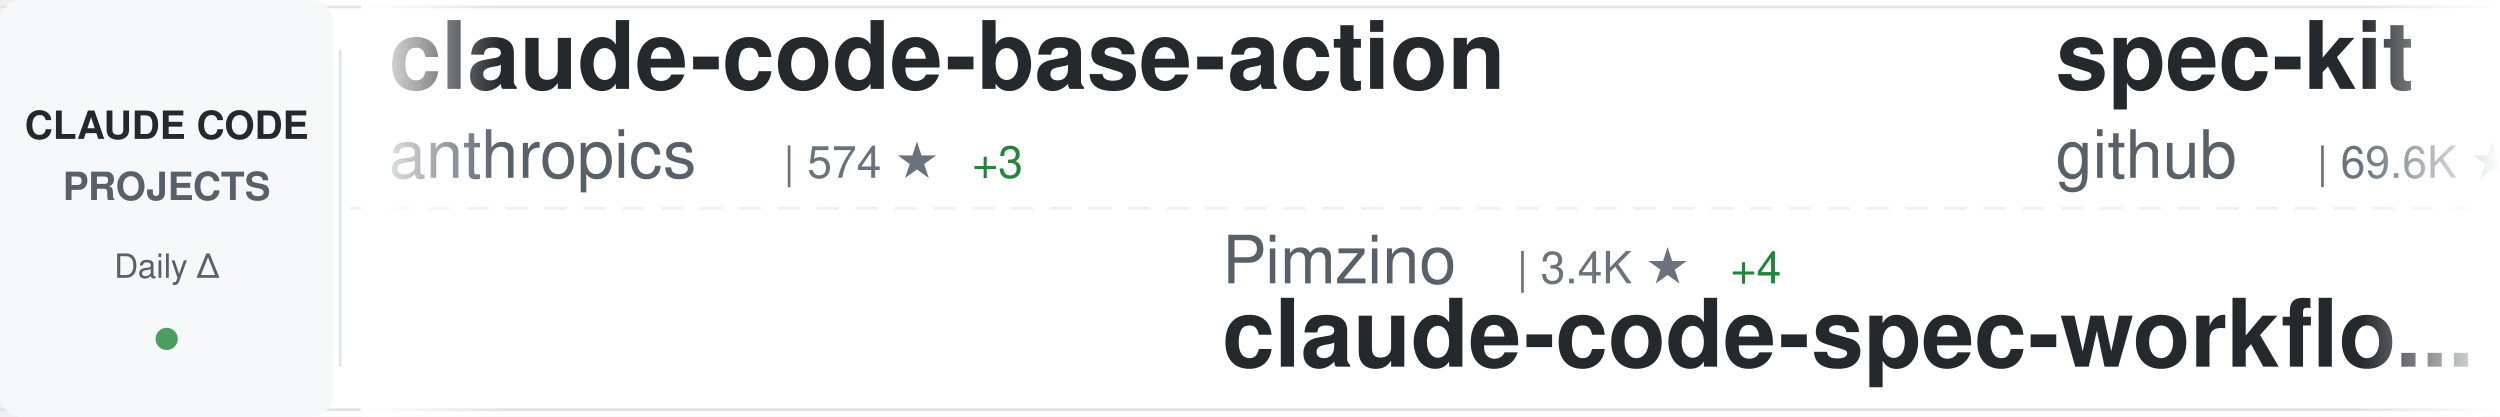
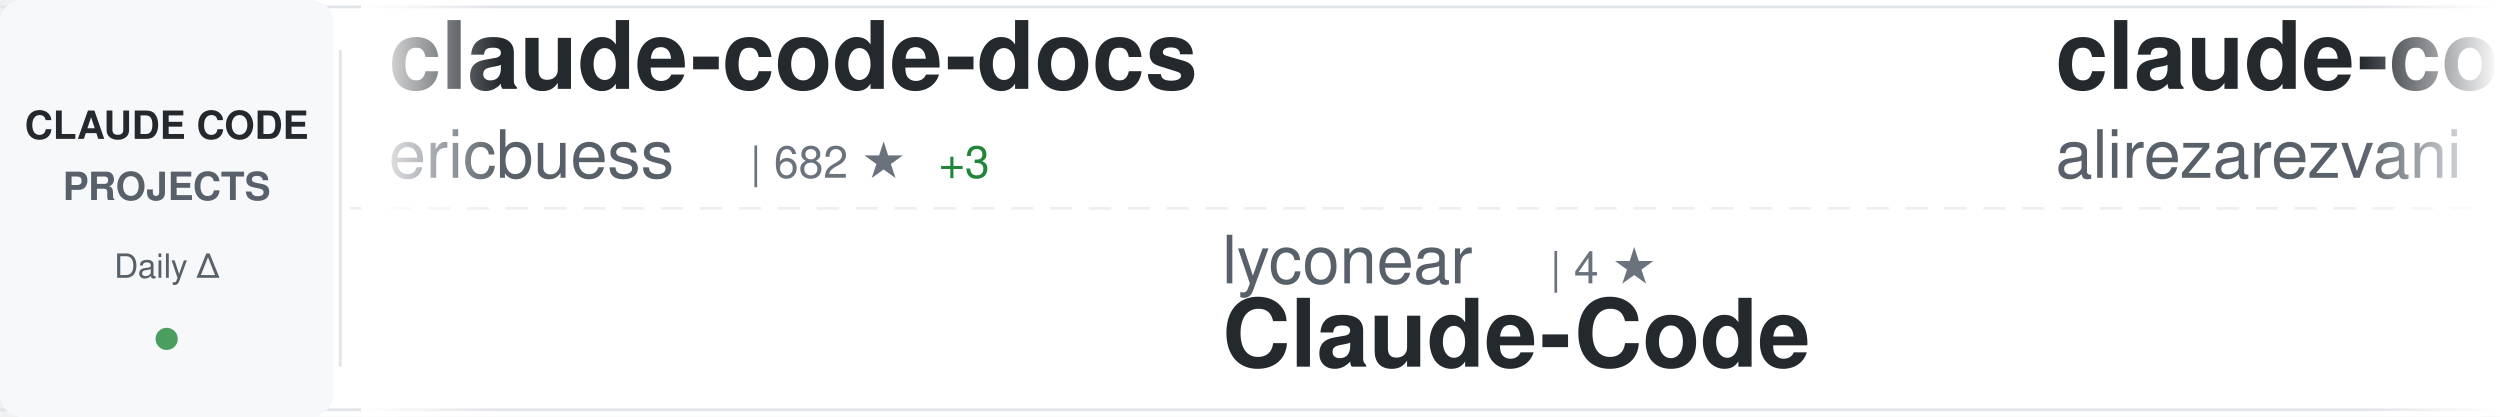
<svg xmlns="http://www.w3.org/2000/svg" width="900" height="150">
  <defs>
    <linearGradient id="awesomeLeftFade" x1="0%" y1="0%" x2="100%" y2="0%">
      <stop offset="0%" style="stop-color:#ffffff;stop-opacity:1" />
      <stop offset="100%" style="stop-color:#ffffff;stop-opacity:0" />
    </linearGradient>
    <linearGradient id="awesomeRightFade" x1="0%" y1="0%" x2="100%" y2="0%">
      <stop offset="0%" style="stop-color:#ffffff;stop-opacity:0" />
      <stop offset="100%" style="stop-color:#ffffff;stop-opacity:1" />
    </linearGradient>
  </defs>
  <rect width="900" height="150" fill="#ffffff" rx="8" />
  <rect x="0" y="2" width="900" height="1" fill="#e1e4e8" />
  <rect x="0" y="147" width="900" height="1" fill="#e1e4e8" />
  <line x1="0" y1="75" x2="900" y2="75" stroke="#e1e4e8" stroke-width="1" stroke-dasharray="8 6" opacity="0.6" />
  <rect x="0" y="0" width="120" height="150" fill="#f6f8fa" rx="8" />
  <text x="60" y="50" font-family="-apple-system, BlinkMacSystemFont, 'Segoe UI', Helvetica, Arial, sans-serif" font-size="14" font-weight="600" fill="#24292e" text-anchor="middle">CLAUDE CODE</text>
  <text x="60" y="72" font-family="-apple-system, BlinkMacSystemFont, 'Segoe UI', Helvetica, Arial, sans-serif" font-size="14" font-weight="600" fill="#586069" text-anchor="middle">PROJECTS</text>
  <text x="60" y="100" font-family="-apple-system, BlinkMacSystemFont, 'Segoe UI', Helvetica, Arial, sans-serif" font-size="12" font-weight="500" fill="#586069" text-anchor="middle">Daily Δ</text>
  <circle cx="60" cy="122" r="4" fill="#22863a" opacity="0.8" />
  <rect x="122" y="18" width="1" height="114" fill="#e1e4e8" />
  <clipPath id="awesomeTickerClip">
    <rect x="130" y="0" width="770" height="150" />
  </clipPath>
  <g clip-path="url(#awesomeTickerClip)">
    <g id="awesomeTickerItems">
      <animateTransform attributeName="transform" attributeType="XML" type="translate" from="0 0" to="-3000 0" dur="54s" repeatCount="indefinite" />
      <g transform="translate(0, 0)">
-         <text x="140" y="32" font-family="-apple-system, BlinkMacSystemFont, 'Segoe UI', Helvetica, Arial, sans-serif" font-size="34" font-weight="600" fill="#24292e">claude-code-base-action</text>
-         <text x="140" y="64" font-family="-apple-system, BlinkMacSystemFont, 'Segoe UI', Helvetica, Arial, sans-serif" font-size="24" font-weight="400" fill="#586069">anthropics</text>
-         <text x="282" y="64" font-family="-apple-system, BlinkMacSystemFont, 'Segoe UI', Helvetica, Arial, sans-serif" font-size="16" font-weight="500" fill="#6a737d">| 574 ★</text>
-         <text x="350" y="64" font-family="-apple-system, BlinkMacSystemFont, 'Segoe UI', Helvetica, Arial, sans-serif" font-size="16" font-weight="500" fill="#22863a"> +3</text>
+         <text x="140" y="32" font-family="-apple-system, BlinkMacSystemFont, 'Segoe UI', Helvetica, Arial, sans-serif" font-size="34" font-weight="600" fill="#24292e">claude-code-docs</text>
+         <text x="140" y="64" font-family="-apple-system, BlinkMacSystemFont, 'Segoe UI', Helvetica, Arial, sans-serif" font-size="24" font-weight="400" fill="#586069">ericbuess</text>
+         <text x="270" y="64" font-family="-apple-system, BlinkMacSystemFont, 'Segoe UI', Helvetica, Arial, sans-serif" font-size="16" font-weight="500" fill="#6a737d">| 682 ★</text>
+         <text x="338" y="64" font-family="-apple-system, BlinkMacSystemFont, 'Segoe UI', Helvetica, Arial, sans-serif" font-size="16" font-weight="500" fill="#22863a"> +3</text>
      </g>
      <g transform="translate(300, 0)">
-         <text x="140" y="102" font-family="-apple-system, BlinkMacSystemFont, 'Segoe UI', Helvetica, Arial, sans-serif" font-size="24" font-weight="400" fill="#586069">Pimzino</text>
-         <text x="246" y="102" font-family="-apple-system, BlinkMacSystemFont, 'Segoe UI', Helvetica, Arial, sans-serif" font-size="16" font-weight="500" fill="#6a737d">| 3.4K ★</text>
-         <text x="323" y="102" font-family="-apple-system, BlinkMacSystemFont, 'Segoe UI', Helvetica, Arial, sans-serif" font-size="16" font-weight="500" fill="#22863a"> +4</text>
-         <text x="140" y="132" font-family="-apple-system, BlinkMacSystemFont, 'Segoe UI', Helvetica, Arial, sans-serif" font-size="34" font-weight="600" fill="#24292e">claude-code-spec-workflo...</text>
+         <text x="140" y="102" font-family="-apple-system, BlinkMacSystemFont, 'Segoe UI', Helvetica, Arial, sans-serif" font-size="24" font-weight="400" fill="#586069">lyconear</text>
+         <text x="258" y="102" font-family="-apple-system, BlinkMacSystemFont, 'Segoe UI', Helvetica, Arial, sans-serif" font-size="16" font-weight="500" fill="#6a737d">| 4 ★</text>
+         <text x="140" y="132" font-family="-apple-system, BlinkMacSystemFont, 'Segoe UI', Helvetica, Arial, sans-serif" font-size="34" font-weight="600" fill="#24292e">Claude-Code</text>
      </g>
      <g transform="translate(600, 0)">
-         <text x="140" y="32" font-family="-apple-system, BlinkMacSystemFont, 'Segoe UI', Helvetica, Arial, sans-serif" font-size="34" font-weight="600" fill="#24292e">spec-kit</text>
-         <text x="140" y="64" font-family="-apple-system, BlinkMacSystemFont, 'Segoe UI', Helvetica, Arial, sans-serif" font-size="24" font-weight="400" fill="#586069">github</text>
-         <text x="234" y="64" font-family="-apple-system, BlinkMacSystemFont, 'Segoe UI', Helvetica, Arial, sans-serif" font-size="16" font-weight="500" fill="#6a737d">| 69.6K ★</text>
-         <text x="320" y="64" font-family="-apple-system, BlinkMacSystemFont, 'Segoe UI', Helvetica, Arial, sans-serif" font-size="16" font-weight="500" fill="#22863a"> +214</text>
+         <text x="140" y="32" font-family="-apple-system, BlinkMacSystemFont, 'Segoe UI', Helvetica, Arial, sans-serif" font-size="34" font-weight="600" fill="#24292e">claude-code-tresor</text>
+         <text x="140" y="64" font-family="-apple-system, BlinkMacSystemFont, 'Segoe UI', Helvetica, Arial, sans-serif" font-size="24" font-weight="400" fill="#586069">alirezarezvani</text>
+         <text x="330" y="64" font-family="-apple-system, BlinkMacSystemFont, 'Segoe UI', Helvetica, Arial, sans-serif" font-size="16" font-weight="500" fill="#6a737d">| 514 ★</text>
+         <text x="398" y="64" font-family="-apple-system, BlinkMacSystemFont, 'Segoe UI', Helvetica, Arial, sans-serif" font-size="16" font-weight="500" fill="#22863a"> +4</text>
      </g>
      <g transform="translate(900, 0)">
-         <text x="140" y="102" font-family="-apple-system, BlinkMacSystemFont, 'Segoe UI', Helvetica, Arial, sans-serif" font-size="24" font-weight="400" fill="#586069">alirezarezvani</text>
-         <text x="330" y="102" font-family="-apple-system, BlinkMacSystemFont, 'Segoe UI', Helvetica, Arial, sans-serif" font-size="16" font-weight="500" fill="#6a737d">| 514 ★</text>
-         <text x="398" y="102" font-family="-apple-system, BlinkMacSystemFont, 'Segoe UI', Helvetica, Arial, sans-serif" font-size="16" font-weight="500" fill="#22863a"> +4</text>
-         <text x="140" y="132" font-family="-apple-system, BlinkMacSystemFont, 'Segoe UI', Helvetica, Arial, sans-serif" font-size="34" font-weight="600" fill="#24292e">claude-code-tresor</text>
+         <text x="140" y="102" font-family="-apple-system, BlinkMacSystemFont, 'Segoe UI', Helvetica, Arial, sans-serif" font-size="24" font-weight="400" fill="#586069">manzaltu</text>
+         <text x="258" y="102" font-family="-apple-system, BlinkMacSystemFont, 'Segoe UI', Helvetica, Arial, sans-serif" font-size="16" font-weight="500" fill="#6a737d">| 1.3K ★</text>
+         <text x="335" y="102" font-family="-apple-system, BlinkMacSystemFont, 'Segoe UI', Helvetica, Arial, sans-serif" font-size="16" font-weight="500" fill="#22863a"> +2</text>
+         <text x="140" y="132" font-family="-apple-system, BlinkMacSystemFont, 'Segoe UI', Helvetica, Arial, sans-serif" font-size="34" font-weight="600" fill="#24292e">claude-code-ide.el</text>
      </g>
      <g transform="translate(1200, 0)">
-         <text x="140" y="32" font-family="-apple-system, BlinkMacSystemFont, 'Segoe UI', Helvetica, Arial, sans-serif" font-size="34" font-weight="600" fill="#24292e">claude-code-tools</text>
-         <text x="140" y="64" font-family="-apple-system, BlinkMacSystemFont, 'Segoe UI', Helvetica, Arial, sans-serif" font-size="24" font-weight="400" fill="#586069">pchalasani</text>
-         <text x="282" y="64" font-family="-apple-system, BlinkMacSystemFont, 'Segoe UI', Helvetica, Arial, sans-serif" font-size="16" font-weight="500" fill="#6a737d">| 1.4K ★</text>
-         <text x="359" y="64" font-family="-apple-system, BlinkMacSystemFont, 'Segoe UI', Helvetica, Arial, sans-serif" font-size="16" font-weight="500" fill="#22863a"> +5</text>
+         <text x="140" y="32" font-family="-apple-system, BlinkMacSystemFont, 'Segoe UI', Helvetica, Arial, sans-serif" font-size="34" font-weight="600" fill="#24292e">claude-code-mastering</text>
+         <text x="140" y="64" font-family="-apple-system, BlinkMacSystemFont, 'Segoe UI', Helvetica, Arial, sans-serif" font-size="24" font-weight="400" fill="#586069">revfactory</text>
+         <text x="282" y="64" font-family="-apple-system, BlinkMacSystemFont, 'Segoe UI', Helvetica, Arial, sans-serif" font-size="16" font-weight="500" fill="#6a737d">| 754 ★</text>
      </g>
      <g transform="translate(1500, 0)">
-         <text x="140" y="102" font-family="-apple-system, BlinkMacSystemFont, 'Segoe UI', Helvetica, Arial, sans-serif" font-size="24" font-weight="400" fill="#586069">disler</text>
-         <text x="234" y="102" font-family="-apple-system, BlinkMacSystemFont, 'Segoe UI', Helvetica, Arial, sans-serif" font-size="16" font-weight="500" fill="#6a737d">| 1.1K ★</text>
-         <text x="311" y="102" font-family="-apple-system, BlinkMacSystemFont, 'Segoe UI', Helvetica, Arial, sans-serif" font-size="16" font-weight="500" fill="#22863a"> +9</text>
-         <text x="140" y="132" font-family="-apple-system, BlinkMacSystemFont, 'Segoe UI', Helvetica, Arial, sans-serif" font-size="34" font-weight="600" fill="#24292e">claude-code-hooks-multi-...</text>
+         <text x="140" y="102" font-family="-apple-system, BlinkMacSystemFont, 'Segoe UI', Helvetica, Arial, sans-serif" font-size="24" font-weight="400" fill="#586069">frankbria</text>
+         <text x="270" y="102" font-family="-apple-system, BlinkMacSystemFont, 'Segoe UI', Helvetica, Arial, sans-serif" font-size="16" font-weight="500" fill="#6a737d">| 6.9K ★</text>
+         <text x="347" y="102" font-family="-apple-system, BlinkMacSystemFont, 'Segoe UI', Helvetica, Arial, sans-serif" font-size="16" font-weight="500" fill="#22863a"> +39</text>
+         <text x="140" y="132" font-family="-apple-system, BlinkMacSystemFont, 'Segoe UI', Helvetica, Arial, sans-serif" font-size="34" font-weight="600" fill="#24292e">ralph-claude-code</text>
      </g>
      <g transform="translate(1800, 0)">
-         <text x="140" y="32" font-family="-apple-system, BlinkMacSystemFont, 'Segoe UI', Helvetica, Arial, sans-serif" font-size="34" font-weight="600" fill="#24292e">opencode</text>
-         <text x="140" y="64" font-family="-apple-system, BlinkMacSystemFont, 'Segoe UI', Helvetica, Arial, sans-serif" font-size="24" font-weight="400" fill="#586069">anomalyco</text>
-         <text x="270" y="64" font-family="-apple-system, BlinkMacSystemFont, 'Segoe UI', Helvetica, Arial, sans-serif" font-size="16" font-weight="500" fill="#6a737d">| 104.2K ★</text>
-         <text x="365" y="64" font-family="-apple-system, BlinkMacSystemFont, 'Segoe UI', Helvetica, Arial, sans-serif" font-size="16" font-weight="500" fill="#22863a"> +648</text>
+         <text x="140" y="32" font-family="-apple-system, BlinkMacSystemFont, 'Segoe UI', Helvetica, Arial, sans-serif" font-size="34" font-weight="600" fill="#24292e">Claude-Code-Communicatio...</text>
+         <text x="140" y="64" font-family="-apple-system, BlinkMacSystemFont, 'Segoe UI', Helvetica, Arial, sans-serif" font-size="24" font-weight="400" fill="#586069">nishimoto265</text>
+         <text x="306" y="64" font-family="-apple-system, BlinkMacSystemFont, 'Segoe UI', Helvetica, Arial, sans-serif" font-size="16" font-weight="500" fill="#6a737d">| 490 ★</text>
+         <text x="374" y="64" font-family="-apple-system, BlinkMacSystemFont, 'Segoe UI', Helvetica, Arial, sans-serif" font-size="16" font-weight="500" fill="#22863a"> +1</text>
      </g>
      <g transform="translate(2100, 0)">
-         <text x="140" y="102" font-family="-apple-system, BlinkMacSystemFont, 'Segoe UI', Helvetica, Arial, sans-serif" font-size="24" font-weight="400" fill="#586069">MadAppGang</text>
-         <text x="282" y="102" font-family="-apple-system, BlinkMacSystemFont, 'Segoe UI', Helvetica, Arial, sans-serif" font-size="16" font-weight="500" fill="#6a737d">| 227 ★</text>
-         <text x="350" y="102" font-family="-apple-system, BlinkMacSystemFont, 'Segoe UI', Helvetica, Arial, sans-serif" font-size="16" font-weight="500" fill="#22863a"> +1</text>
-         <text x="140" y="132" font-family="-apple-system, BlinkMacSystemFont, 'Segoe UI', Helvetica, Arial, sans-serif" font-size="34" font-weight="600" fill="#24292e">claude-code</text>
+         <text x="140" y="102" font-family="-apple-system, BlinkMacSystemFont, 'Segoe UI', Helvetica, Arial, sans-serif" font-size="24" font-weight="400" fill="#586069">pedrohcgs</text>
+         <text x="270" y="102" font-family="-apple-system, BlinkMacSystemFont, 'Segoe UI', Helvetica, Arial, sans-serif" font-size="16" font-weight="500" fill="#6a737d">| 244 ★</text>
+         <text x="338" y="102" font-family="-apple-system, BlinkMacSystemFont, 'Segoe UI', Helvetica, Arial, sans-serif" font-size="16" font-weight="500" fill="#22863a"> +12</text>
+         <text x="140" y="132" font-family="-apple-system, BlinkMacSystemFont, 'Segoe UI', Helvetica, Arial, sans-serif" font-size="34" font-weight="600" fill="#24292e">claude-code-my-workflow</text>
      </g>
      <g transform="translate(2400, 0)">
-         <text x="140" y="32" font-family="-apple-system, BlinkMacSystemFont, 'Segoe UI', Helvetica, Arial, sans-serif" font-size="34" font-weight="600" fill="#24292e">claude-code-webui</text>
-         <text x="140" y="64" font-family="-apple-system, BlinkMacSystemFont, 'Segoe UI', Helvetica, Arial, sans-serif" font-size="24" font-weight="400" fill="#586069">sugyan</text>
-         <text x="234" y="64" font-family="-apple-system, BlinkMacSystemFont, 'Segoe UI', Helvetica, Arial, sans-serif" font-size="16" font-weight="500" fill="#6a737d">| 909 ★</text>
-         <text x="302" y="64" font-family="-apple-system, BlinkMacSystemFont, 'Segoe UI', Helvetica, Arial, sans-serif" font-size="16" font-weight="500" fill="#22863a"> +2</text>
+         <text x="140" y="32" font-family="-apple-system, BlinkMacSystemFont, 'Segoe UI', Helvetica, Arial, sans-serif" font-size="34" font-weight="600" fill="#24292e">claude-code-guide</text>
+         <text x="140" y="64" font-family="-apple-system, BlinkMacSystemFont, 'Segoe UI', Helvetica, Arial, sans-serif" font-size="24" font-weight="400" fill="#586069">Cranot</text>
+         <text x="234" y="64" font-family="-apple-system, BlinkMacSystemFont, 'Segoe UI', Helvetica, Arial, sans-serif" font-size="16" font-weight="500" fill="#6a737d">| 2.4K ★</text>
+         <text x="311" y="64" font-family="-apple-system, BlinkMacSystemFont, 'Segoe UI', Helvetica, Arial, sans-serif" font-size="16" font-weight="500" fill="#22863a"> +5</text>
      </g>
      <g transform="translate(2700, 0)">
-         <text x="140" y="102" font-family="-apple-system, BlinkMacSystemFont, 'Segoe UI', Helvetica, Arial, sans-serif" font-size="24" font-weight="400" fill="#586069">fuergaosi233</text>
-         <text x="306" y="102" font-family="-apple-system, BlinkMacSystemFont, 'Segoe UI', Helvetica, Arial, sans-serif" font-size="16" font-weight="500" fill="#6a737d">| 2.0K ★</text>
-         <text x="383" y="102" font-family="-apple-system, BlinkMacSystemFont, 'Segoe UI', Helvetica, Arial, sans-serif" font-size="16" font-weight="500" fill="#22863a"> +3</text>
-         <text x="140" y="132" font-family="-apple-system, BlinkMacSystemFont, 'Segoe UI', Helvetica, Arial, sans-serif" font-size="34" font-weight="600" fill="#24292e">claude-code-proxy</text>
+         <text x="140" y="102" font-family="-apple-system, BlinkMacSystemFont, 'Segoe UI', Helvetica, Arial, sans-serif" font-size="24" font-weight="400" fill="#586069">wshobson</text>
+         <text x="258" y="102" font-family="-apple-system, BlinkMacSystemFont, 'Segoe UI', Helvetica, Arial, sans-serif" font-size="16" font-weight="500" fill="#6a737d">| 28.6K ★</text>
+         <text x="344" y="102" font-family="-apple-system, BlinkMacSystemFont, 'Segoe UI', Helvetica, Arial, sans-serif" font-size="16" font-weight="500" fill="#22863a"> +74</text>
+         <text x="140" y="132" font-family="-apple-system, BlinkMacSystemFont, 'Segoe UI', Helvetica, Arial, sans-serif" font-size="34" font-weight="600" fill="#24292e">agents</text>
      </g>
      <g transform="translate(3000, 0)">
-         <text x="140" y="32" font-family="-apple-system, BlinkMacSystemFont, 'Segoe UI', Helvetica, Arial, sans-serif" font-size="34" font-weight="600" fill="#24292e">claude-code-base-action</text>
-         <text x="140" y="64" font-family="-apple-system, BlinkMacSystemFont, 'Segoe UI', Helvetica, Arial, sans-serif" font-size="24" font-weight="400" fill="#586069">anthropics</text>
-         <text x="282" y="64" font-family="-apple-system, BlinkMacSystemFont, 'Segoe UI', Helvetica, Arial, sans-serif" font-size="16" font-weight="500" fill="#6a737d">| 574 ★</text>
-         <text x="350" y="64" font-family="-apple-system, BlinkMacSystemFont, 'Segoe UI', Helvetica, Arial, sans-serif" font-size="16" font-weight="500" fill="#22863a"> +3</text>
+         <text x="140" y="32" font-family="-apple-system, BlinkMacSystemFont, 'Segoe UI', Helvetica, Arial, sans-serif" font-size="34" font-weight="600" fill="#24292e">claude-code-docs</text>
+         <text x="140" y="64" font-family="-apple-system, BlinkMacSystemFont, 'Segoe UI', Helvetica, Arial, sans-serif" font-size="24" font-weight="400" fill="#586069">ericbuess</text>
+         <text x="270" y="64" font-family="-apple-system, BlinkMacSystemFont, 'Segoe UI', Helvetica, Arial, sans-serif" font-size="16" font-weight="500" fill="#6a737d">| 682 ★</text>
+         <text x="338" y="64" font-family="-apple-system, BlinkMacSystemFont, 'Segoe UI', Helvetica, Arial, sans-serif" font-size="16" font-weight="500" fill="#22863a"> +3</text>
      </g>
      <g transform="translate(3300, 0)">
-         <text x="140" y="102" font-family="-apple-system, BlinkMacSystemFont, 'Segoe UI', Helvetica, Arial, sans-serif" font-size="24" font-weight="400" fill="#586069">Pimzino</text>
-         <text x="246" y="102" font-family="-apple-system, BlinkMacSystemFont, 'Segoe UI', Helvetica, Arial, sans-serif" font-size="16" font-weight="500" fill="#6a737d">| 3.4K ★</text>
-         <text x="323" y="102" font-family="-apple-system, BlinkMacSystemFont, 'Segoe UI', Helvetica, Arial, sans-serif" font-size="16" font-weight="500" fill="#22863a"> +4</text>
-         <text x="140" y="132" font-family="-apple-system, BlinkMacSystemFont, 'Segoe UI', Helvetica, Arial, sans-serif" font-size="34" font-weight="600" fill="#24292e">claude-code-spec-workflo...</text>
+         <text x="140" y="102" font-family="-apple-system, BlinkMacSystemFont, 'Segoe UI', Helvetica, Arial, sans-serif" font-size="24" font-weight="400" fill="#586069">lyconear</text>
+         <text x="258" y="102" font-family="-apple-system, BlinkMacSystemFont, 'Segoe UI', Helvetica, Arial, sans-serif" font-size="16" font-weight="500" fill="#6a737d">| 4 ★</text>
+         <text x="140" y="132" font-family="-apple-system, BlinkMacSystemFont, 'Segoe UI', Helvetica, Arial, sans-serif" font-size="34" font-weight="600" fill="#24292e">Claude-Code</text>
      </g>
      <g transform="translate(3600, 0)">
-         <text x="140" y="32" font-family="-apple-system, BlinkMacSystemFont, 'Segoe UI', Helvetica, Arial, sans-serif" font-size="34" font-weight="600" fill="#24292e">spec-kit</text>
-         <text x="140" y="64" font-family="-apple-system, BlinkMacSystemFont, 'Segoe UI', Helvetica, Arial, sans-serif" font-size="24" font-weight="400" fill="#586069">github</text>
-         <text x="234" y="64" font-family="-apple-system, BlinkMacSystemFont, 'Segoe UI', Helvetica, Arial, sans-serif" font-size="16" font-weight="500" fill="#6a737d">| 69.6K ★</text>
-         <text x="320" y="64" font-family="-apple-system, BlinkMacSystemFont, 'Segoe UI', Helvetica, Arial, sans-serif" font-size="16" font-weight="500" fill="#22863a"> +214</text>
+         <text x="140" y="32" font-family="-apple-system, BlinkMacSystemFont, 'Segoe UI', Helvetica, Arial, sans-serif" font-size="34" font-weight="600" fill="#24292e">claude-code-tresor</text>
+         <text x="140" y="64" font-family="-apple-system, BlinkMacSystemFont, 'Segoe UI', Helvetica, Arial, sans-serif" font-size="24" font-weight="400" fill="#586069">alirezarezvani</text>
+         <text x="330" y="64" font-family="-apple-system, BlinkMacSystemFont, 'Segoe UI', Helvetica, Arial, sans-serif" font-size="16" font-weight="500" fill="#6a737d">| 514 ★</text>
+         <text x="398" y="64" font-family="-apple-system, BlinkMacSystemFont, 'Segoe UI', Helvetica, Arial, sans-serif" font-size="16" font-weight="500" fill="#22863a"> +4</text>
      </g>
      <g transform="translate(3900, 0)">
-         <text x="140" y="102" font-family="-apple-system, BlinkMacSystemFont, 'Segoe UI', Helvetica, Arial, sans-serif" font-size="24" font-weight="400" fill="#586069">alirezarezvani</text>
-         <text x="330" y="102" font-family="-apple-system, BlinkMacSystemFont, 'Segoe UI', Helvetica, Arial, sans-serif" font-size="16" font-weight="500" fill="#6a737d">| 514 ★</text>
-         <text x="398" y="102" font-family="-apple-system, BlinkMacSystemFont, 'Segoe UI', Helvetica, Arial, sans-serif" font-size="16" font-weight="500" fill="#22863a"> +4</text>
-         <text x="140" y="132" font-family="-apple-system, BlinkMacSystemFont, 'Segoe UI', Helvetica, Arial, sans-serif" font-size="34" font-weight="600" fill="#24292e">claude-code-tresor</text>
+         <text x="140" y="102" font-family="-apple-system, BlinkMacSystemFont, 'Segoe UI', Helvetica, Arial, sans-serif" font-size="24" font-weight="400" fill="#586069">manzaltu</text>
+         <text x="258" y="102" font-family="-apple-system, BlinkMacSystemFont, 'Segoe UI', Helvetica, Arial, sans-serif" font-size="16" font-weight="500" fill="#6a737d">| 1.3K ★</text>
+         <text x="335" y="102" font-family="-apple-system, BlinkMacSystemFont, 'Segoe UI', Helvetica, Arial, sans-serif" font-size="16" font-weight="500" fill="#22863a"> +2</text>
+         <text x="140" y="132" font-family="-apple-system, BlinkMacSystemFont, 'Segoe UI', Helvetica, Arial, sans-serif" font-size="34" font-weight="600" fill="#24292e">claude-code-ide.el</text>
      </g>
    </g>
  </g>
  <rect x="130" y="0" width="50" height="150" fill="url(#awesomeLeftFade)" />
  <rect x="850" y="0" width="50" height="150" fill="url(#awesomeRightFade)" />
</svg>
